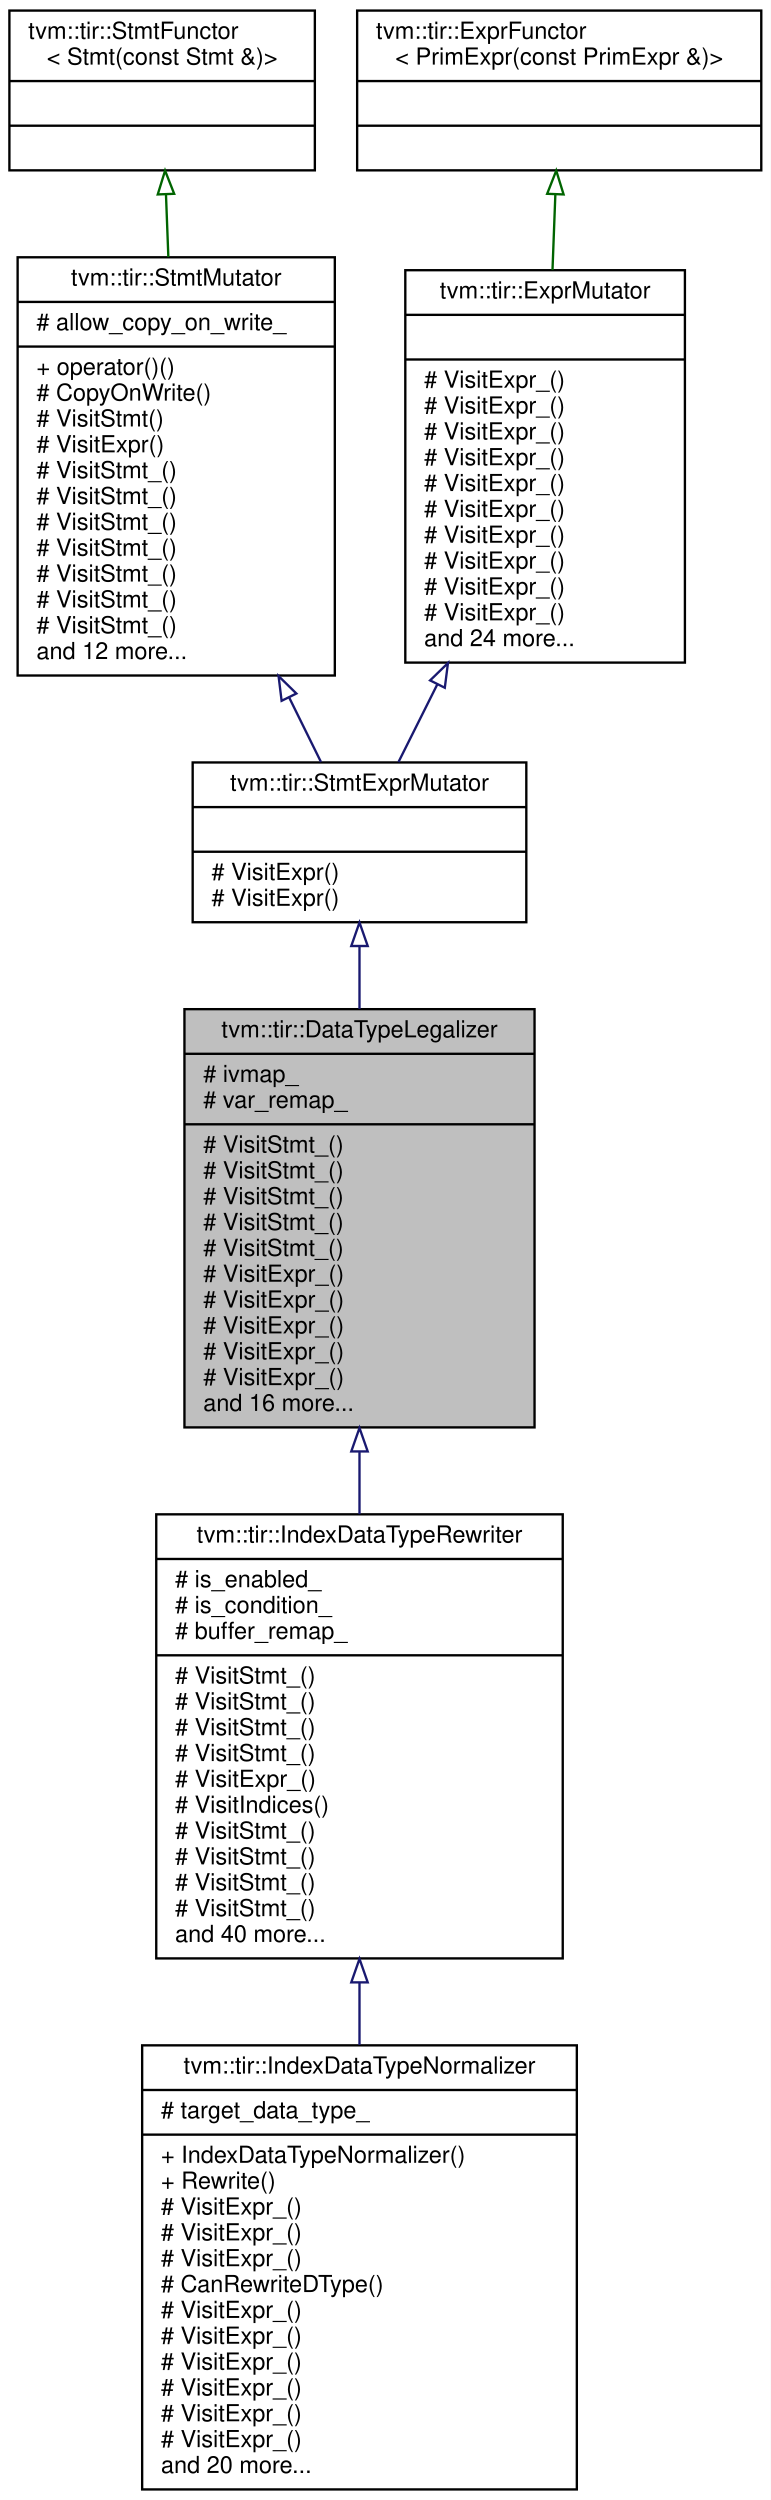
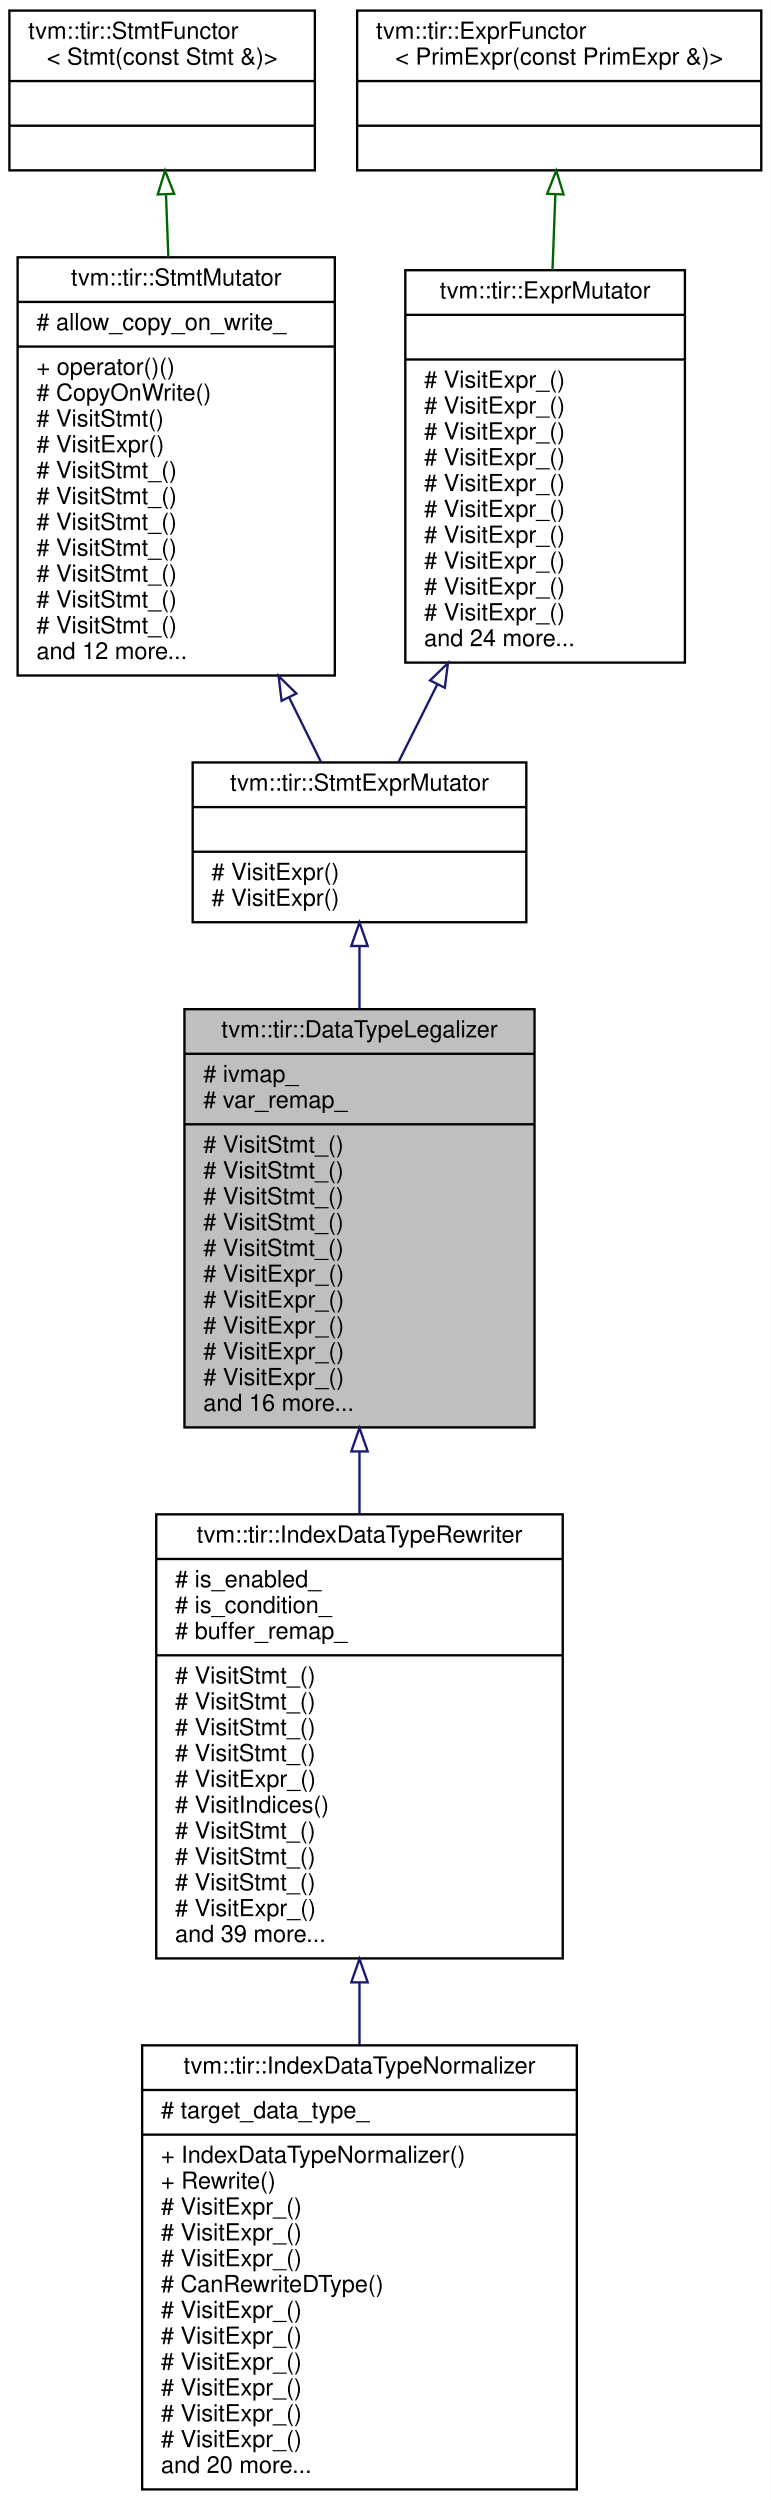
<svg xmlns="http://www.w3.org/2000/svg" xmlns:xlink="http://www.w3.org/1999/xlink" width="328pt" height="1064pt" viewBox="0.00 0.00 328.00 1064.00">
  <g id="graph0" class="graph" transform="scale(1 1) rotate(0) translate(4 1060)">
    <polygon fill="white" stroke="transparent" points="-4,4 -4,-1060 324,-1060 324,4 -4,4" />
    <g id="node1" class="node">
      <g id="a_node1">
        <a xlink:title="Legalize the data types of expressions to make sure they are consistent with other parts of the progr...">
          <polygon fill="#bfbfbf" stroke="black" points="74.5,-452.5 74.5,-630.5 223.5,-630.5 223.5,-452.5 74.5,-452.5" />
          <text text-anchor="middle" x="149" y="-618.5" font-family="Helvetica,sans-Serif" font-size="10.00">tvm::tir::DataTypeLegalizer</text>
          <polyline fill="none" stroke="black" points="74.5,-611.5 223.5,-611.5 " />
          <text text-anchor="start" x="82.5" y="-599.5" font-family="Helvetica,sans-Serif" font-size="10.00"># ivmap_</text>
          <text text-anchor="start" x="82.5" y="-588.5" font-family="Helvetica,sans-Serif" font-size="10.00"># var_remap_</text>
          <polyline fill="none" stroke="black" points="74.5,-581.5 223.5,-581.5 " />
          <text text-anchor="start" x="82.5" y="-569.5" font-family="Helvetica,sans-Serif" font-size="10.00"># VisitStmt_()</text>
          <text text-anchor="start" x="82.5" y="-558.5" font-family="Helvetica,sans-Serif" font-size="10.00"># VisitStmt_()</text>
          <text text-anchor="start" x="82.5" y="-547.5" font-family="Helvetica,sans-Serif" font-size="10.00"># VisitStmt_()</text>
          <text text-anchor="start" x="82.5" y="-536.5" font-family="Helvetica,sans-Serif" font-size="10.00"># VisitStmt_()</text>
          <text text-anchor="start" x="82.5" y="-525.5" font-family="Helvetica,sans-Serif" font-size="10.00"># VisitStmt_()</text>
          <text text-anchor="start" x="82.5" y="-514.5" font-family="Helvetica,sans-Serif" font-size="10.00"># VisitExpr_()</text>
          <text text-anchor="start" x="82.5" y="-503.5" font-family="Helvetica,sans-Serif" font-size="10.00"># VisitExpr_()</text>
          <text text-anchor="start" x="82.5" y="-492.5" font-family="Helvetica,sans-Serif" font-size="10.00"># VisitExpr_()</text>
          <text text-anchor="start" x="82.5" y="-481.5" font-family="Helvetica,sans-Serif" font-size="10.00"># VisitExpr_()</text>
          <text text-anchor="start" x="82.5" y="-470.5" font-family="Helvetica,sans-Serif" font-size="10.00"># VisitExpr_()</text>
          <text text-anchor="start" x="82.5" y="-459.5" font-family="Helvetica,sans-Serif" font-size="10.00">and 16 more...</text>
        </a>
      </g>
    </g>
    <g id="node7" class="node">
      <g id="a_node7">
        <a xlink:href="classtvm_1_1tir_1_1IndexDataTypeRewriter.html" target="_top" xlink:title="Data type rewriter for buffer indices.">
          <polygon fill="white" stroke="black" points="62.5,-226.5 62.5,-415.5 235.5,-415.5 235.5,-226.5 62.5,-226.5" />
          <text text-anchor="middle" x="149" y="-403.5" font-family="Helvetica,sans-Serif" font-size="10.00">tvm::tir::IndexDataTypeRewriter</text>
          <polyline fill="none" stroke="black" points="62.5,-396.5 235.5,-396.5 " />
          <text text-anchor="start" x="70.5" y="-384.5" font-family="Helvetica,sans-Serif" font-size="10.00"># is_enabled_</text>
          <text text-anchor="start" x="70.5" y="-373.5" font-family="Helvetica,sans-Serif" font-size="10.00"># is_condition_</text>
          <text text-anchor="start" x="70.5" y="-362.5" font-family="Helvetica,sans-Serif" font-size="10.00"># buffer_remap_</text>
          <polyline fill="none" stroke="black" points="62.5,-355.5 235.5,-355.5 " />
          <text text-anchor="start" x="70.5" y="-343.5" font-family="Helvetica,sans-Serif" font-size="10.00"># VisitStmt_()</text>
          <text text-anchor="start" x="70.5" y="-332.5" font-family="Helvetica,sans-Serif" font-size="10.00"># VisitStmt_()</text>
          <text text-anchor="start" x="70.5" y="-321.5" font-family="Helvetica,sans-Serif" font-size="10.00"># VisitStmt_()</text>
          <text text-anchor="start" x="70.5" y="-310.5" font-family="Helvetica,sans-Serif" font-size="10.00"># VisitStmt_()</text>
          <text text-anchor="start" x="70.5" y="-299.5" font-family="Helvetica,sans-Serif" font-size="10.00"># VisitExpr_()</text>
          <text text-anchor="start" x="70.5" y="-288.5" font-family="Helvetica,sans-Serif" font-size="10.00"># VisitIndices()</text>
          <text text-anchor="start" x="70.5" y="-277.5" font-family="Helvetica,sans-Serif" font-size="10.00"># VisitStmt_()</text>
          <text text-anchor="start" x="70.5" y="-266.5" font-family="Helvetica,sans-Serif" font-size="10.00"># VisitStmt_()</text>
          <text text-anchor="start" x="70.5" y="-255.5" font-family="Helvetica,sans-Serif" font-size="10.00"># VisitStmt_()</text>
-           <text text-anchor="start" x="70.5" y="-244.5" font-family="Helvetica,sans-Serif" font-size="10.00"># VisitStmt_()</text>
-           <text text-anchor="start" x="70.5" y="-233.5" font-family="Helvetica,sans-Serif" font-size="10.00">and 40 more...</text>
+           <text text-anchor="start" x="70.5" y="-244.5" font-family="Helvetica,sans-Serif" font-size="10.00"># VisitExpr_()</text>
+           <text text-anchor="start" x="70.5" y="-233.5" font-family="Helvetica,sans-Serif" font-size="10.00">and 39 more...</text>
        </a>
      </g>
    </g>
    <g id="edge6" class="edge">
      <path fill="none" stroke="midnightblue" d="M149,-441.99C149,-433.2 149,-424.32 149,-415.57" />
      <polygon fill="none" stroke="midnightblue" points="145.5,-442.26 149,-452.26 152.5,-442.26 145.5,-442.26" />
    </g>
    <g id="node2" class="node">
      <g id="a_node2">
        <a xlink:href="classtvm_1_1tir_1_1StmtExprMutator.html" target="_top" xlink:title="Mutator that recursively mutates stmts and exprs on them.">
          <polygon fill="white" stroke="black" points="78,-667.5 78,-735.5 220,-735.5 220,-667.5 78,-667.5" />
          <text text-anchor="middle" x="149" y="-723.5" font-family="Helvetica,sans-Serif" font-size="10.00">tvm::tir::StmtExprMutator</text>
          <polyline fill="none" stroke="black" points="78,-716.5 220,-716.5 " />
          <text text-anchor="middle" x="149" y="-704.5" font-family="Helvetica,sans-Serif" font-size="10.00"> </text>
          <polyline fill="none" stroke="black" points="78,-697.5 220,-697.5 " />
          <text text-anchor="start" x="86" y="-685.5" font-family="Helvetica,sans-Serif" font-size="10.00"># VisitExpr()</text>
          <text text-anchor="start" x="86" y="-674.5" font-family="Helvetica,sans-Serif" font-size="10.00"># VisitExpr()</text>
        </a>
      </g>
    </g>
    <g id="edge1" class="edge">
      <path fill="none" stroke="midnightblue" d="M149,-657.19C149,-648.83 149,-639.8 149,-630.59" />
      <polygon fill="none" stroke="midnightblue" points="145.5,-657.38 149,-667.38 152.5,-657.38 145.5,-657.38" />
    </g>
    <g id="node3" class="node">
      <g id="a_node3">
        <a xlink:href="classtvm_1_1tir_1_1StmtMutator.html" target="_top" xlink:title="StmtMutator that mutates the statements.">
          <polygon fill="white" stroke="black" points="3.5,-772.5 3.5,-950.5 138.5,-950.5 138.5,-772.5 3.5,-772.5" />
          <text text-anchor="middle" x="71" y="-938.5" font-family="Helvetica,sans-Serif" font-size="10.00">tvm::tir::StmtMutator</text>
          <polyline fill="none" stroke="black" points="3.5,-931.5 138.5,-931.5 " />
          <text text-anchor="start" x="11.5" y="-919.5" font-family="Helvetica,sans-Serif" font-size="10.00"># allow_copy_on_write_</text>
          <polyline fill="none" stroke="black" points="3.5,-912.5 138.5,-912.5 " />
          <text text-anchor="start" x="11.5" y="-900.5" font-family="Helvetica,sans-Serif" font-size="10.00">+ operator()()</text>
          <text text-anchor="start" x="11.5" y="-889.5" font-family="Helvetica,sans-Serif" font-size="10.00"># CopyOnWrite()</text>
          <text text-anchor="start" x="11.5" y="-878.5" font-family="Helvetica,sans-Serif" font-size="10.00"># VisitStmt()</text>
          <text text-anchor="start" x="11.5" y="-867.5" font-family="Helvetica,sans-Serif" font-size="10.00"># VisitExpr()</text>
          <text text-anchor="start" x="11.5" y="-856.5" font-family="Helvetica,sans-Serif" font-size="10.00"># VisitStmt_()</text>
          <text text-anchor="start" x="11.5" y="-845.5" font-family="Helvetica,sans-Serif" font-size="10.00"># VisitStmt_()</text>
          <text text-anchor="start" x="11.5" y="-834.5" font-family="Helvetica,sans-Serif" font-size="10.00"># VisitStmt_()</text>
          <text text-anchor="start" x="11.5" y="-823.5" font-family="Helvetica,sans-Serif" font-size="10.00"># VisitStmt_()</text>
          <text text-anchor="start" x="11.5" y="-812.5" font-family="Helvetica,sans-Serif" font-size="10.00"># VisitStmt_()</text>
          <text text-anchor="start" x="11.5" y="-801.5" font-family="Helvetica,sans-Serif" font-size="10.00"># VisitStmt_()</text>
          <text text-anchor="start" x="11.5" y="-790.5" font-family="Helvetica,sans-Serif" font-size="10.00"># VisitStmt_()</text>
          <text text-anchor="start" x="11.5" y="-779.5" font-family="Helvetica,sans-Serif" font-size="10.00">and 12 more...</text>
        </a>
      </g>
    </g>
    <g id="edge2" class="edge">
      <path fill="none" stroke="midnightblue" d="M119.04,-763.19C123.87,-753.41 128.5,-744.03 132.61,-735.69" />
      <polygon fill="none" stroke="midnightblue" points="115.85,-761.74 114.56,-772.26 122.13,-764.84 115.85,-761.74" />
    </g>
    <g id="node4" class="node">
      <g id="a_node4">
        <a xlink:href="classtvm_1_1tir_1_1StmtFunctor.html" target="_top" xlink:title=" ">
          <polygon fill="white" stroke="black" points="0,-987.5 0,-1055.5 130,-1055.5 130,-987.5 0,-987.5" />
          <text text-anchor="start" x="8" y="-1043.5" font-family="Helvetica,sans-Serif" font-size="10.00">tvm::tir::StmtFunctor</text>
          <text text-anchor="middle" x="65" y="-1032.5" font-family="Helvetica,sans-Serif" font-size="10.00">&lt; Stmt(const Stmt &amp;)&gt;</text>
          <polyline fill="none" stroke="black" points="0,-1025.5 130,-1025.5 " />
          <text text-anchor="middle" x="65" y="-1013.5" font-family="Helvetica,sans-Serif" font-size="10.00"> </text>
          <polyline fill="none" stroke="black" points="0,-1006.5 130,-1006.5 " />
          <text text-anchor="middle" x="65" y="-994.5" font-family="Helvetica,sans-Serif" font-size="10.00"> </text>
        </a>
      </g>
    </g>
    <g id="edge3" class="edge">
      <path fill="none" stroke="darkgreen" d="M66.64,-977.19C66.96,-968.83 67.31,-959.8 67.65,-950.59" />
      <polygon fill="none" stroke="darkgreen" points="63.14,-977.25 66.26,-987.38 70.13,-977.52 63.14,-977.25" />
    </g>
    <g id="node5" class="node">
      <g id="a_node5">
        <a xlink:href="classtvm_1_1tir_1_1ExprMutator.html" target="_top" xlink:title="ExprMutator that mutates expressions.">
          <polygon fill="white" stroke="black" points="168.5,-778 168.5,-945 287.5,-945 287.5,-778 168.5,-778" />
          <text text-anchor="middle" x="228" y="-933" font-family="Helvetica,sans-Serif" font-size="10.00">tvm::tir::ExprMutator</text>
          <polyline fill="none" stroke="black" points="168.5,-926 287.5,-926 " />
          <text text-anchor="middle" x="228" y="-914" font-family="Helvetica,sans-Serif" font-size="10.00"> </text>
          <polyline fill="none" stroke="black" points="168.5,-907 287.5,-907 " />
          <text text-anchor="start" x="176.5" y="-895" font-family="Helvetica,sans-Serif" font-size="10.00"># VisitExpr_()</text>
          <text text-anchor="start" x="176.5" y="-884" font-family="Helvetica,sans-Serif" font-size="10.00"># VisitExpr_()</text>
          <text text-anchor="start" x="176.5" y="-873" font-family="Helvetica,sans-Serif" font-size="10.00"># VisitExpr_()</text>
          <text text-anchor="start" x="176.5" y="-862" font-family="Helvetica,sans-Serif" font-size="10.00"># VisitExpr_()</text>
          <text text-anchor="start" x="176.5" y="-851" font-family="Helvetica,sans-Serif" font-size="10.00"># VisitExpr_()</text>
          <text text-anchor="start" x="176.5" y="-840" font-family="Helvetica,sans-Serif" font-size="10.00"># VisitExpr_()</text>
          <text text-anchor="start" x="176.5" y="-829" font-family="Helvetica,sans-Serif" font-size="10.00"># VisitExpr_()</text>
          <text text-anchor="start" x="176.5" y="-818" font-family="Helvetica,sans-Serif" font-size="10.00"># VisitExpr_()</text>
          <text text-anchor="start" x="176.5" y="-807" font-family="Helvetica,sans-Serif" font-size="10.00"># VisitExpr_()</text>
          <text text-anchor="start" x="176.5" y="-796" font-family="Helvetica,sans-Serif" font-size="10.00"># VisitExpr_()</text>
          <text text-anchor="start" x="176.5" y="-785" font-family="Helvetica,sans-Serif" font-size="10.00">and 24 more...</text>
        </a>
      </g>
    </g>
    <g id="edge4" class="edge">
      <path fill="none" stroke="midnightblue" d="M182.12,-768.74C176.23,-756.97 170.54,-745.58 165.59,-735.67" />
      <polygon fill="none" stroke="midnightblue" points="179.05,-770.42 186.65,-777.8 185.31,-767.29 179.05,-770.42" />
    </g>
    <g id="node6" class="node">
      <g id="a_node6">
        <a xlink:href="classtvm_1_1tir_1_1ExprFunctor.html" target="_top" xlink:title=" ">
          <polygon fill="white" stroke="black" points="148,-987.5 148,-1055.5 320,-1055.5 320,-987.5 148,-987.5" />
          <text text-anchor="start" x="156" y="-1043.5" font-family="Helvetica,sans-Serif" font-size="10.00">tvm::tir::ExprFunctor</text>
          <text text-anchor="middle" x="234" y="-1032.5" font-family="Helvetica,sans-Serif" font-size="10.00">&lt; PrimExpr(const PrimExpr &amp;)&gt;</text>
          <polyline fill="none" stroke="black" points="148,-1025.5 320,-1025.5 " />
          <text text-anchor="middle" x="234" y="-1013.5" font-family="Helvetica,sans-Serif" font-size="10.00"> </text>
          <polyline fill="none" stroke="black" points="148,-1006.5 320,-1006.5 " />
          <text text-anchor="middle" x="234" y="-994.5" font-family="Helvetica,sans-Serif" font-size="10.00"> </text>
        </a>
      </g>
    </g>
    <g id="edge5" class="edge">
      <path fill="none" stroke="darkgreen" d="M232.36,-977.29C231.98,-967.23 231.56,-956.2 231.14,-945.06" />
      <polygon fill="none" stroke="darkgreen" points="228.87,-977.52 232.74,-987.38 235.86,-977.25 228.87,-977.52" />
    </g>
    <g id="node8" class="node">
      <g id="a_node8">
        <a xlink:href="classtvm_1_1tir_1_1IndexDataTypeNormalizer.html" target="_top" xlink:title="Normalize the data types of buffer shapes and indices to the same data type.">
          <polygon fill="white" stroke="black" points="56.5,-0.5 56.5,-189.5 241.5,-189.5 241.5,-0.5 56.5,-0.5" />
          <text text-anchor="middle" x="149" y="-177.5" font-family="Helvetica,sans-Serif" font-size="10.00">tvm::tir::IndexDataTypeNormalizer</text>
          <polyline fill="none" stroke="black" points="56.5,-170.5 241.5,-170.5 " />
          <text text-anchor="start" x="64.5" y="-158.5" font-family="Helvetica,sans-Serif" font-size="10.00"># target_data_type_</text>
          <polyline fill="none" stroke="black" points="56.5,-151.5 241.5,-151.5 " />
          <text text-anchor="start" x="64.5" y="-139.5" font-family="Helvetica,sans-Serif" font-size="10.00">+ IndexDataTypeNormalizer()</text>
          <text text-anchor="start" x="64.5" y="-128.5" font-family="Helvetica,sans-Serif" font-size="10.00">+ Rewrite()</text>
          <text text-anchor="start" x="64.5" y="-117.5" font-family="Helvetica,sans-Serif" font-size="10.00"># VisitExpr_()</text>
          <text text-anchor="start" x="64.5" y="-106.5" font-family="Helvetica,sans-Serif" font-size="10.00"># VisitExpr_()</text>
          <text text-anchor="start" x="64.5" y="-95.5" font-family="Helvetica,sans-Serif" font-size="10.00"># VisitExpr_()</text>
          <text text-anchor="start" x="64.5" y="-84.5" font-family="Helvetica,sans-Serif" font-size="10.00"># CanRewriteDType()</text>
          <text text-anchor="start" x="64.5" y="-73.5" font-family="Helvetica,sans-Serif" font-size="10.00"># VisitExpr_()</text>
          <text text-anchor="start" x="64.5" y="-62.5" font-family="Helvetica,sans-Serif" font-size="10.00"># VisitExpr_()</text>
          <text text-anchor="start" x="64.5" y="-51.5" font-family="Helvetica,sans-Serif" font-size="10.00"># VisitExpr_()</text>
          <text text-anchor="start" x="64.5" y="-40.5" font-family="Helvetica,sans-Serif" font-size="10.00"># VisitExpr_()</text>
          <text text-anchor="start" x="64.5" y="-29.5" font-family="Helvetica,sans-Serif" font-size="10.00"># VisitExpr_()</text>
          <text text-anchor="start" x="64.5" y="-18.5" font-family="Helvetica,sans-Serif" font-size="10.00"># VisitExpr_()</text>
          <text text-anchor="start" x="64.5" y="-7.5" font-family="Helvetica,sans-Serif" font-size="10.00">and 20 more...</text>
        </a>
      </g>
    </g>
    <g id="edge7" class="edge">
      <path fill="none" stroke="midnightblue" d="M149,-216.03C149,-207.24 149,-198.39 149,-189.68" />
      <polygon fill="none" stroke="midnightblue" points="145.5,-216.3 149,-226.3 152.5,-216.3 145.5,-216.3" />
    </g>
  </g>
</svg>
